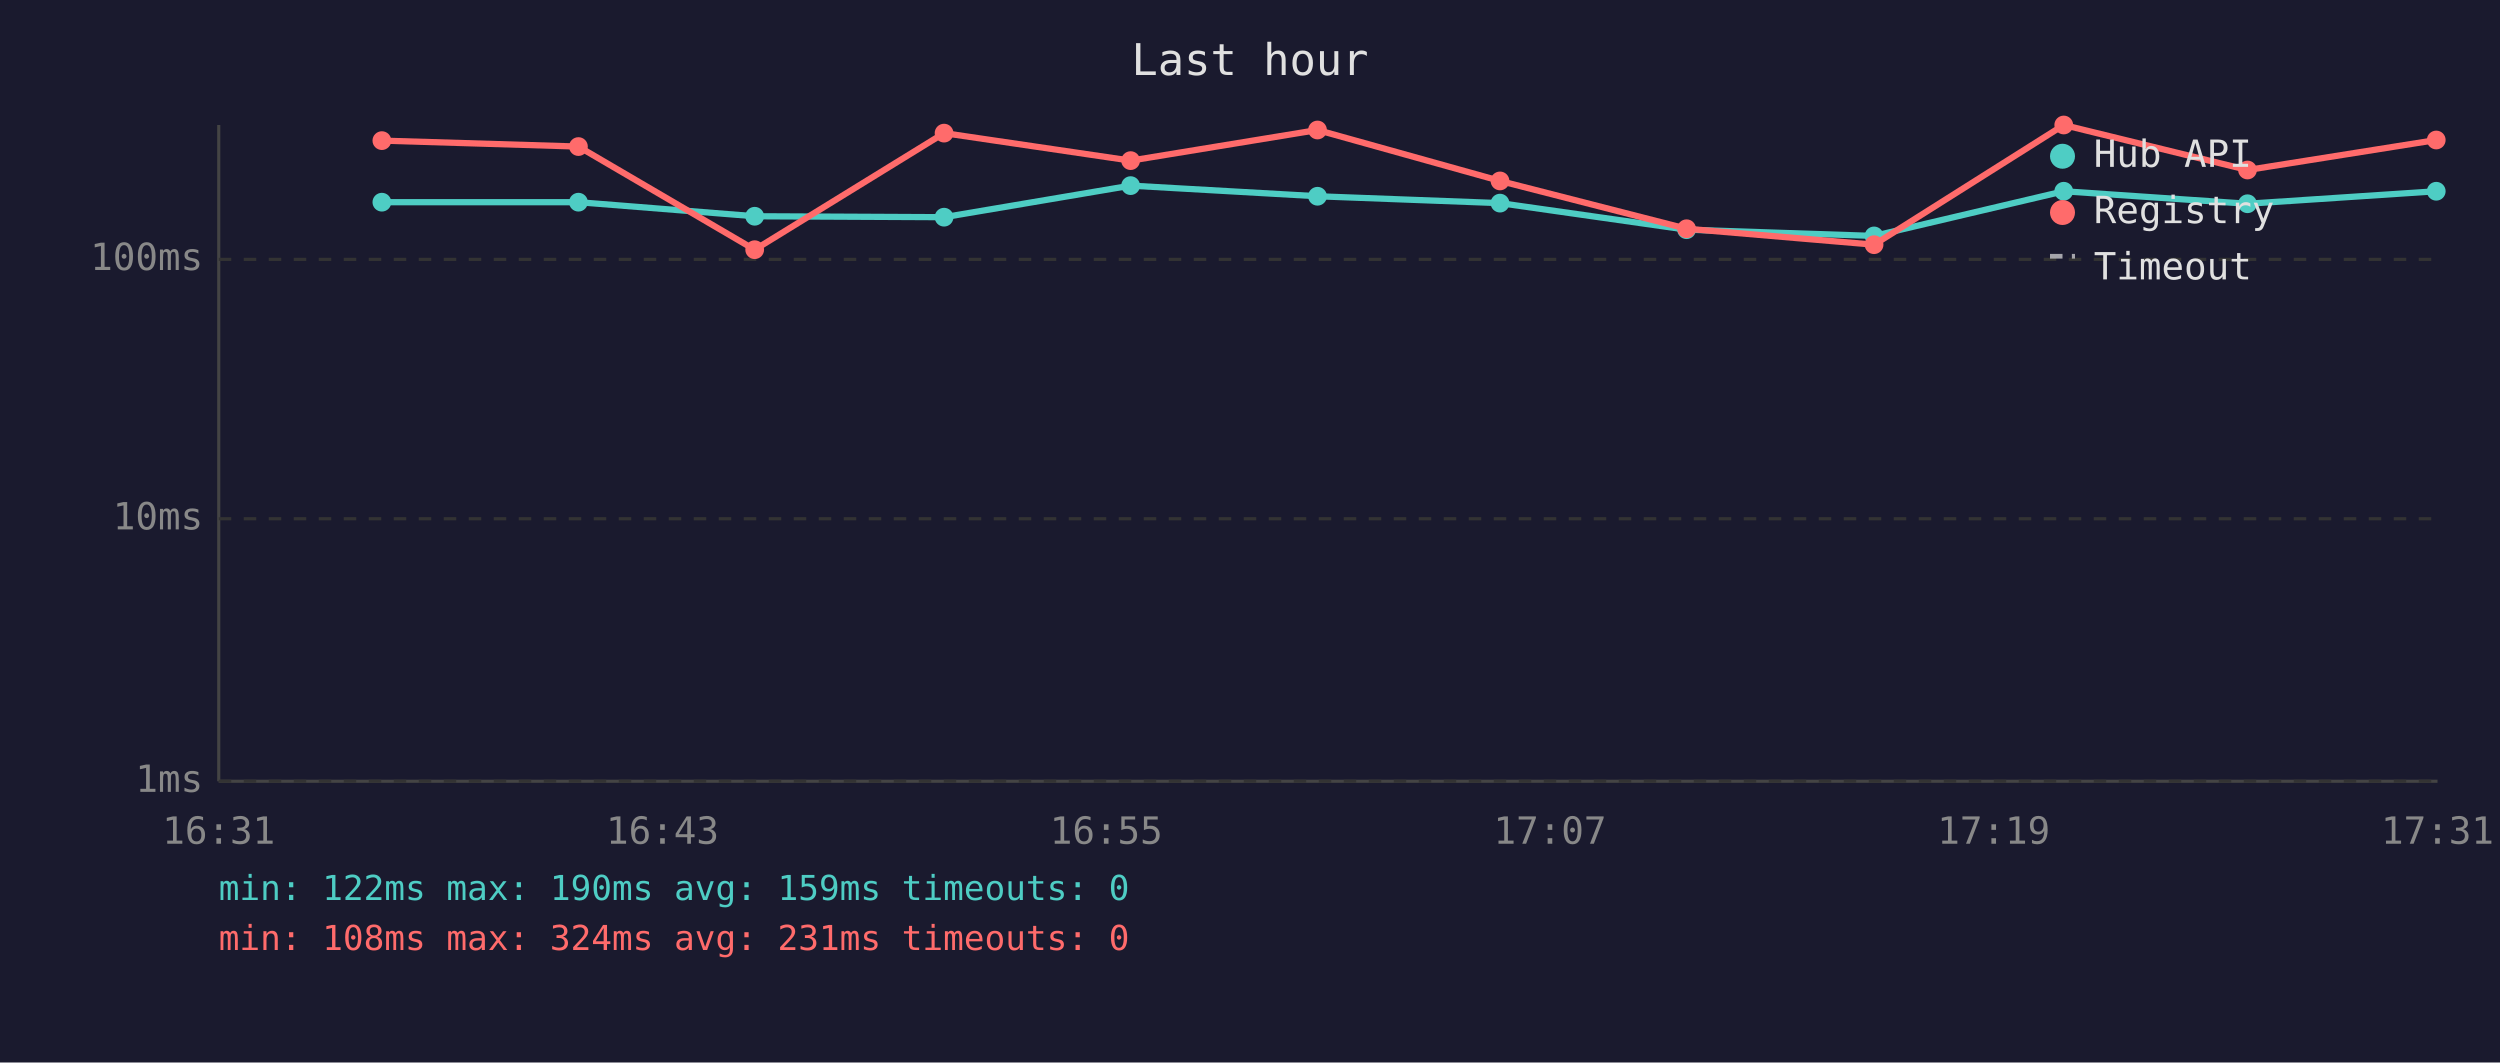
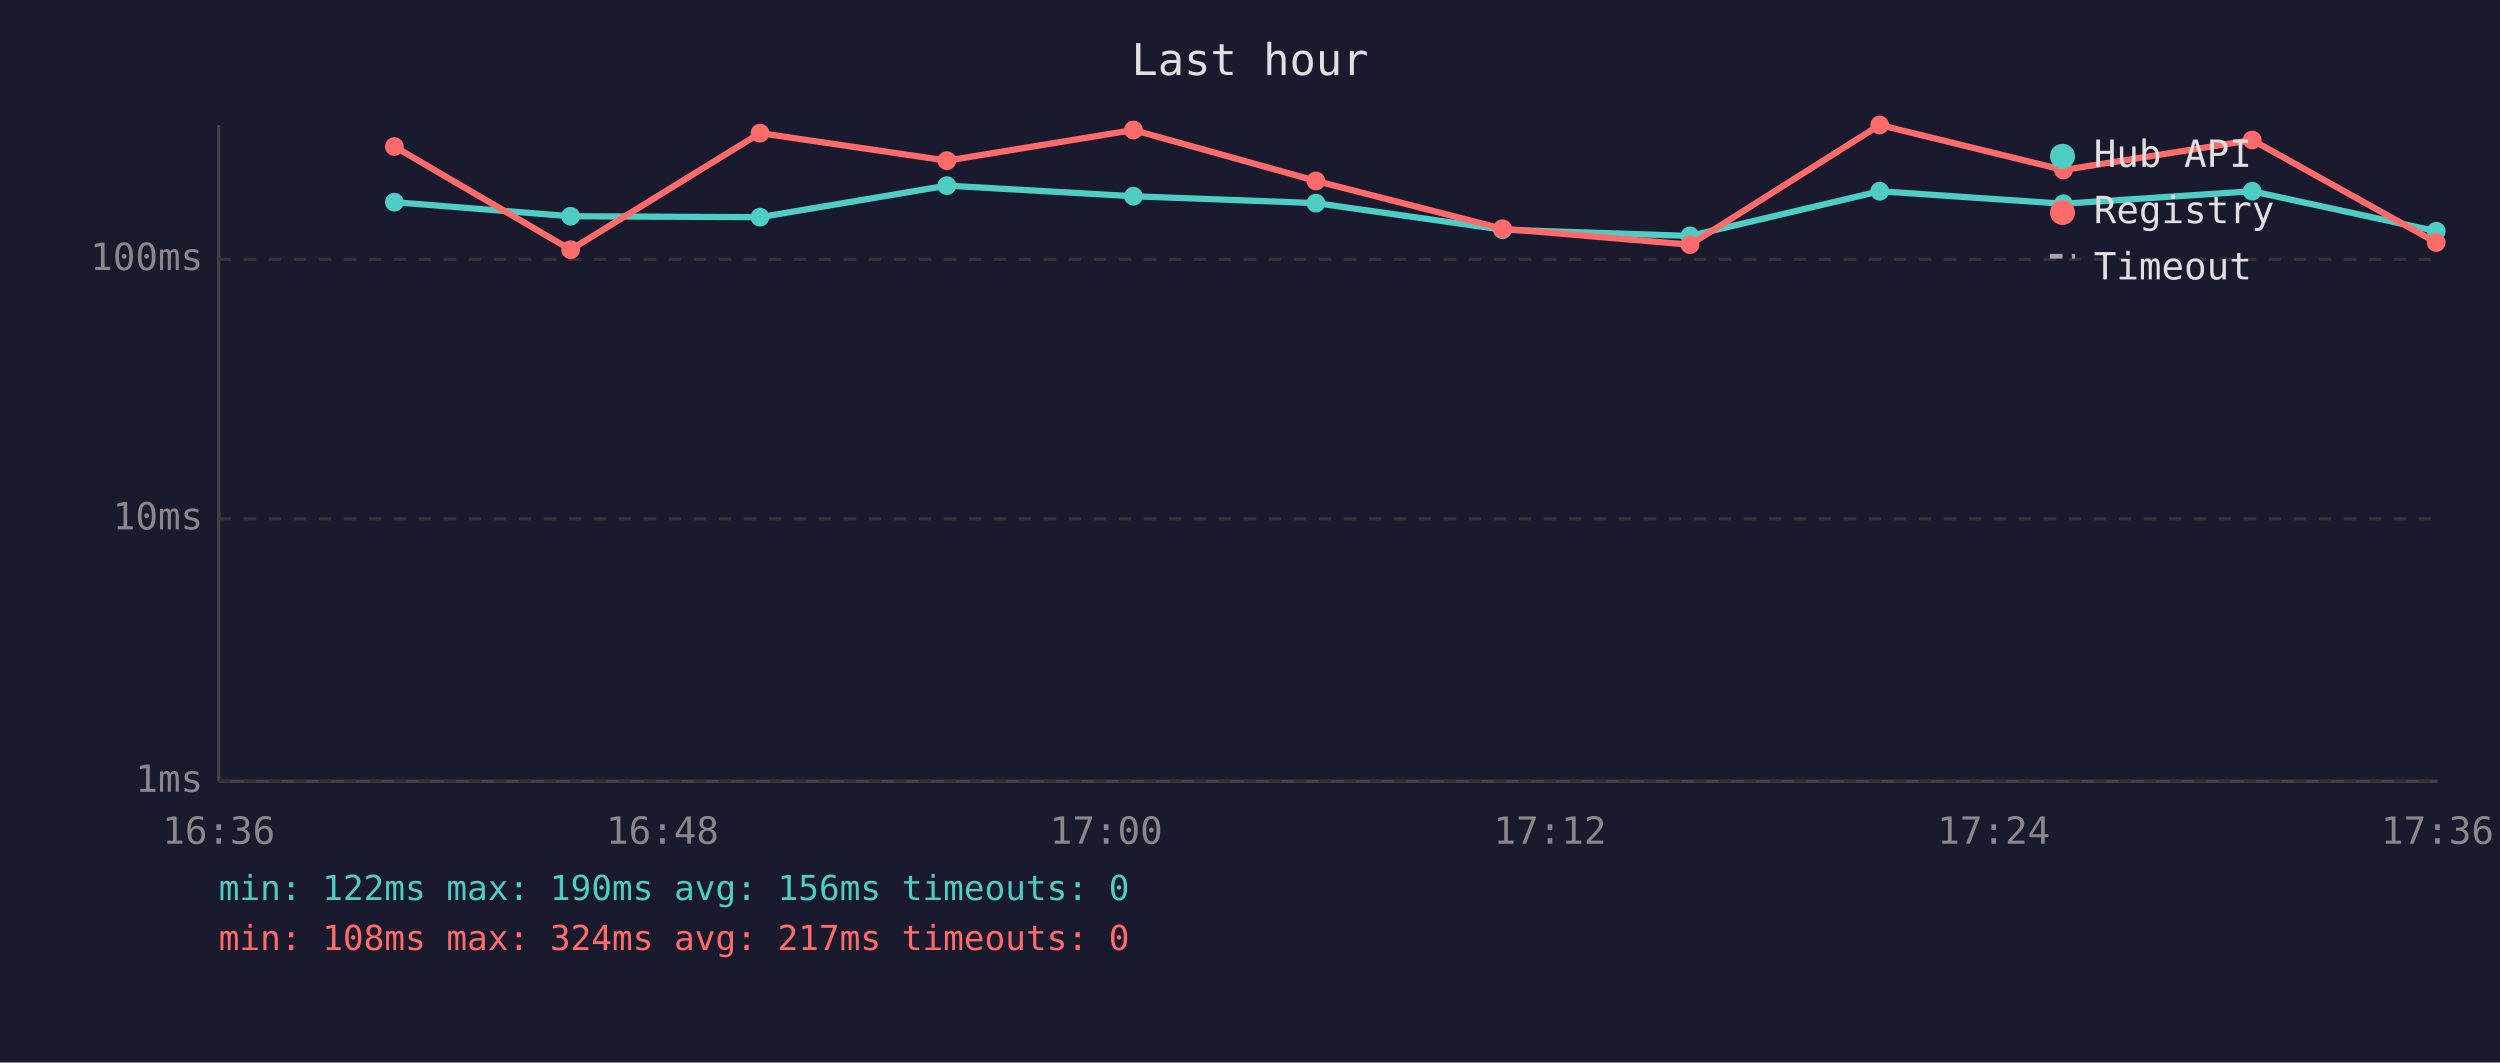
<svg xmlns="http://www.w3.org/2000/svg" viewBox="0 0 800 340" font-family="monospace" font-size="12">
  <rect width="800" height="340" fill="#1a1a2e" />
  <text x="400" y="24" fill="#e0e0e0" font-size="14" text-anchor="middle">Last hour</text>
  <line x1="70" y1="40" x2="70" y2="250" stroke="#444" stroke-width="1" />
  <line x1="70" y1="250" x2="780" y2="250" stroke="#444" stroke-width="1" />
  <line x1="70" y1="250" x2="780" y2="250" stroke="#333" stroke-width="1" stroke-dasharray="4" />
  <text x="65" y="250" fill="#888" text-anchor="end" dominant-baseline="middle">1ms</text>
  <line x1="70" y1="166" x2="780" y2="166" stroke="#333" stroke-width="1" stroke-dasharray="4" />
  <text x="65" y="166" fill="#888" text-anchor="end" dominant-baseline="middle">10ms</text>
  <line x1="70" y1="83" x2="780" y2="83" stroke="#333" stroke-width="1" stroke-dasharray="4" />
  <text x="65" y="83" fill="#888" text-anchor="end" dominant-baseline="middle">100ms</text>
-   <text x="70" y="270" fill="#888" text-anchor="middle">16:31</text>
-   <text x="212" y="270" fill="#888" text-anchor="middle">16:43</text>
-   <text x="354" y="270" fill="#888" text-anchor="middle">16:55</text>
-   <text x="496" y="270" fill="#888" text-anchor="middle">17:07</text>
-   <text x="638" y="270" fill="#888" text-anchor="middle">17:19</text>
-   <text x="780" y="270" fill="#888" text-anchor="middle">17:31</text>
-   <polyline points="122.2,64.7 185.1,64.7 241.5,69.2 302.1,69.5 361.8,59.4 421.6,62.8 480.0,65.0 539.7,73.5 599.7,75.5 660.4,61.2 719.2,65.2 779.6,61.2" fill="none" stroke="#4ecdc4" stroke-width="2" opacity="1" />
-   <circle cx="122.2" cy="64.7" r="3" fill="#4ecdc4" />
-   <circle cx="185.1" cy="64.7" r="3" fill="#4ecdc4" />
-   <circle cx="241.5" cy="69.2" r="3" fill="#4ecdc4" />
-   <circle cx="302.1" cy="69.5" r="3" fill="#4ecdc4" />
-   <circle cx="361.8" cy="59.4" r="3" fill="#4ecdc4" />
-   <circle cx="421.6" cy="62.8" r="3" fill="#4ecdc4" />
-   <circle cx="480.0" cy="65.0" r="3" fill="#4ecdc4" />
-   <circle cx="539.7" cy="73.5" r="3" fill="#4ecdc4" />
-   <circle cx="599.7" cy="75.5" r="3" fill="#4ecdc4" />
-   <circle cx="660.4" cy="61.2" r="3" fill="#4ecdc4" />
-   <circle cx="719.2" cy="65.2" r="3" fill="#4ecdc4" />
-   <circle cx="779.6" cy="61.2" r="3" fill="#4ecdc4" />
-   <polyline points="122.2,45.0 185.1,46.9 241.5,79.9 302.1,42.6 361.8,51.4 421.6,41.6 480.0,57.9 539.7,73.2 599.7,78.3 660.4,40.0 719.2,54.4 779.6,44.8" fill="none" stroke="#ff6b6b" stroke-width="2" opacity="1" />
-   <circle cx="122.2" cy="45.0" r="3" fill="#ff6b6b" />
-   <circle cx="185.1" cy="46.9" r="3" fill="#ff6b6b" />
-   <circle cx="241.5" cy="79.9" r="3" fill="#ff6b6b" />
-   <circle cx="302.1" cy="42.6" r="3" fill="#ff6b6b" />
-   <circle cx="361.8" cy="51.4" r="3" fill="#ff6b6b" />
-   <circle cx="421.6" cy="41.6" r="3" fill="#ff6b6b" />
-   <circle cx="480.0" cy="57.9" r="3" fill="#ff6b6b" />
-   <circle cx="539.7" cy="73.2" r="3" fill="#ff6b6b" />
-   <circle cx="599.7" cy="78.3" r="3" fill="#ff6b6b" />
-   <circle cx="660.4" cy="40.0" r="3" fill="#ff6b6b" />
-   <circle cx="719.2" cy="54.4" r="3" fill="#ff6b6b" />
-   <circle cx="779.6" cy="44.8" r="3" fill="#ff6b6b" />
+   <text x="70" y="270" fill="#888" text-anchor="middle">16:36</text>
+   <text x="212" y="270" fill="#888" text-anchor="middle">16:48</text>
+   <text x="354" y="270" fill="#888" text-anchor="middle">17:00</text>
+   <text x="496" y="270" fill="#888" text-anchor="middle">17:12</text>
+   <text x="638" y="270" fill="#888" text-anchor="middle">17:24</text>
+   <text x="780" y="270" fill="#888" text-anchor="middle">17:36</text>
+   <polyline points="126.2,64.7 182.6,69.2 243.2,69.5 303.0,59.4 362.7,62.8 421.1,65.0 480.8,73.5 540.8,75.5 601.5,61.2 660.3,65.2 720.7,61.2 779.6,74.0" fill="none" stroke="#4ecdc4" stroke-width="2" opacity="1" />
+   <circle cx="126.2" cy="64.7" r="3" fill="#4ecdc4" />
+   <circle cx="182.6" cy="69.2" r="3" fill="#4ecdc4" />
+   <circle cx="243.2" cy="69.5" r="3" fill="#4ecdc4" />
+   <circle cx="303.0" cy="59.4" r="3" fill="#4ecdc4" />
+   <circle cx="362.7" cy="62.8" r="3" fill="#4ecdc4" />
+   <circle cx="421.1" cy="65.0" r="3" fill="#4ecdc4" />
+   <circle cx="480.8" cy="73.5" r="3" fill="#4ecdc4" />
+   <circle cx="540.8" cy="75.5" r="3" fill="#4ecdc4" />
+   <circle cx="601.5" cy="61.2" r="3" fill="#4ecdc4" />
+   <circle cx="660.3" cy="65.2" r="3" fill="#4ecdc4" />
+   <circle cx="720.7" cy="61.2" r="3" fill="#4ecdc4" />
+   <circle cx="779.6" cy="74.0" r="3" fill="#4ecdc4" />
+   <polyline points="126.2,46.9 182.6,79.9 243.2,42.6 303.0,51.4 362.7,41.6 421.1,57.9 480.8,73.2 540.8,78.3 601.5,40.0 660.3,54.4 720.7,44.8 779.6,77.6" fill="none" stroke="#ff6b6b" stroke-width="2" opacity="1" />
+   <circle cx="126.2" cy="46.9" r="3" fill="#ff6b6b" />
+   <circle cx="182.6" cy="79.9" r="3" fill="#ff6b6b" />
+   <circle cx="243.2" cy="42.6" r="3" fill="#ff6b6b" />
+   <circle cx="303.0" cy="51.4" r="3" fill="#ff6b6b" />
+   <circle cx="362.7" cy="41.6" r="3" fill="#ff6b6b" />
+   <circle cx="421.1" cy="57.9" r="3" fill="#ff6b6b" />
+   <circle cx="480.8" cy="73.2" r="3" fill="#ff6b6b" />
+   <circle cx="540.8" cy="78.3" r="3" fill="#ff6b6b" />
+   <circle cx="601.5" cy="40.0" r="3" fill="#ff6b6b" />
+   <circle cx="660.3" cy="54.4" r="3" fill="#ff6b6b" />
+   <circle cx="720.7" cy="44.8" r="3" fill="#ff6b6b" />
+   <circle cx="779.6" cy="77.6" r="3" fill="#ff6b6b" />
  <circle cx="660" cy="50" r="4" fill="#4ecdc4" />
  <text x="670" y="50" fill="#e0e0e0" dominant-baseline="middle">Hub API</text>
  <circle cx="660" cy="68" r="4" fill="#ff6b6b" />
  <text x="670" y="68" fill="#e0e0e0" dominant-baseline="middle">Registry</text>
  <line x1="656" y1="82" x2="664" y2="82" stroke="#e0e0e0" stroke-width="1.5" stroke-dasharray="4,3" opacity="0.7" />
  <text x="670" y="86" fill="#e0e0e0" dominant-baseline="middle">Timeout</text>
-   <text x="70" y="288" fill="#4ecdc4" font-size="11">min: 122ms  max: 190ms  avg: 159ms  timeouts: 0</text>
-   <text x="70" y="304" fill="#ff6b6b" font-size="11">min: 108ms  max: 324ms  avg: 231ms  timeouts: 0</text>
+   <text x="70" y="288" fill="#4ecdc4" font-size="11">min: 122ms  max: 190ms  avg: 156ms  timeouts: 0</text>
+   <text x="70" y="304" fill="#ff6b6b" font-size="11">min: 108ms  max: 324ms  avg: 217ms  timeouts: 0</text>
</svg>
